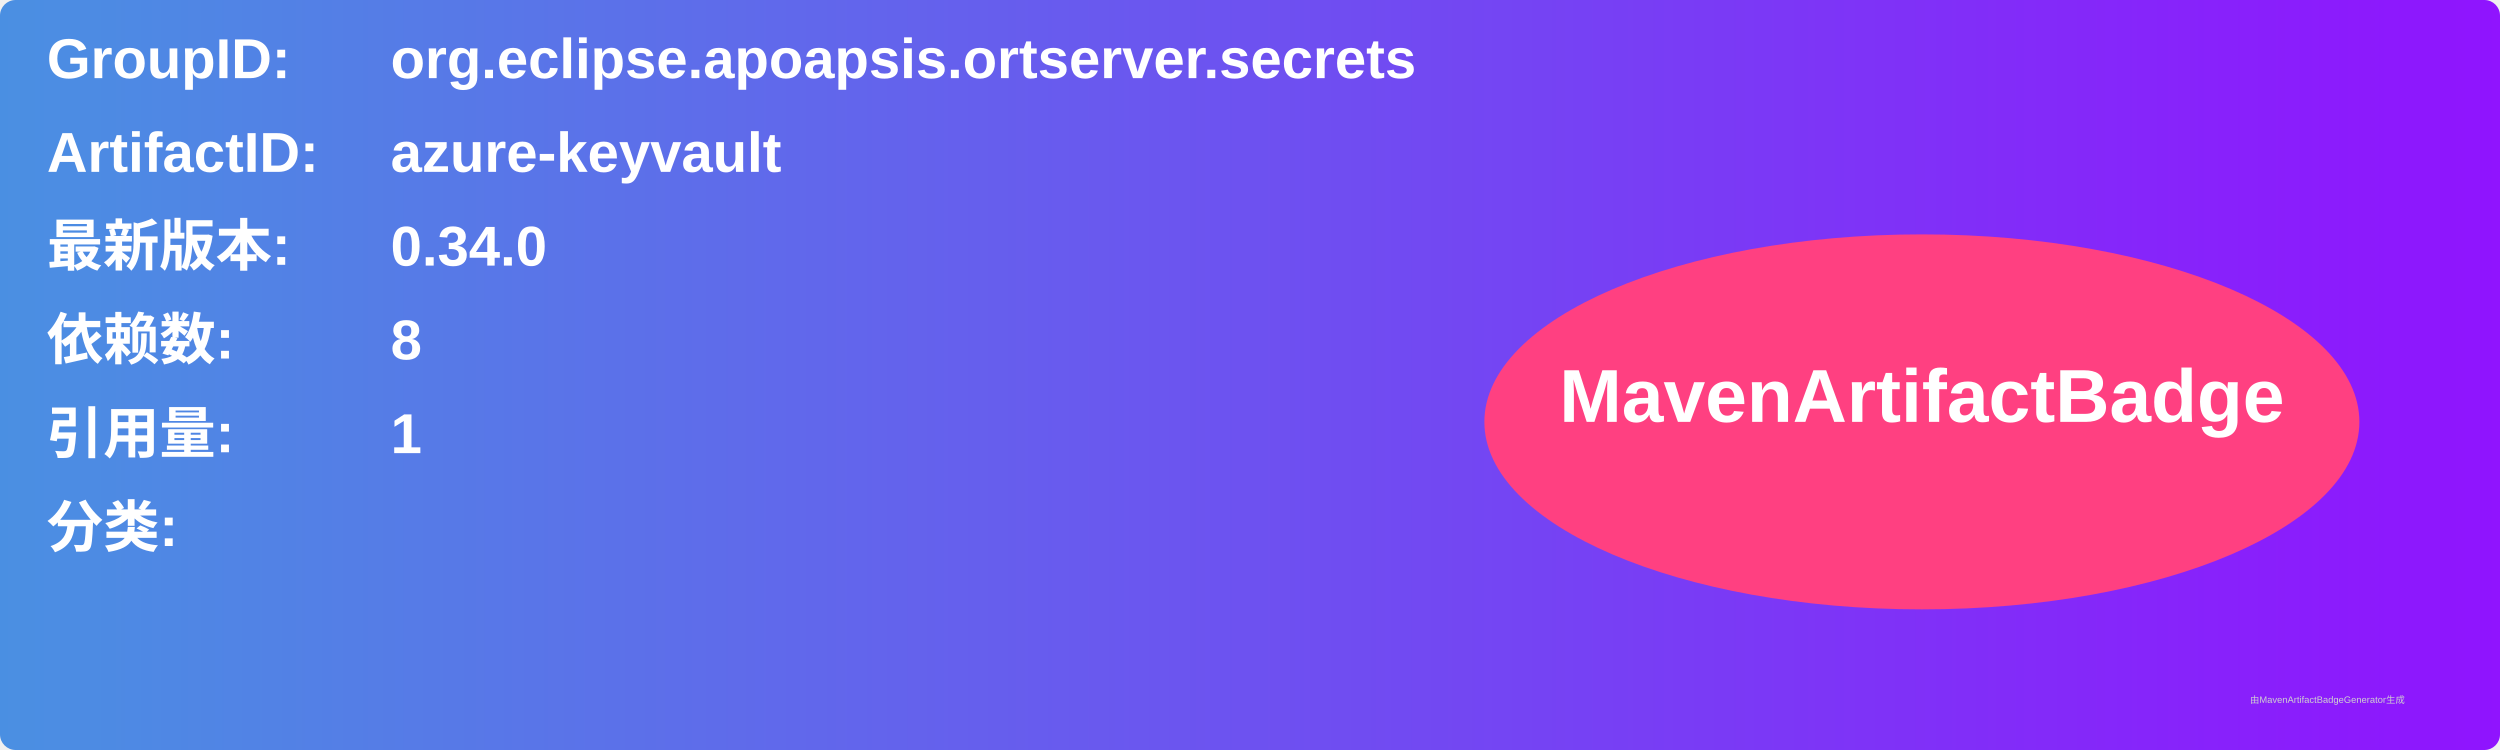
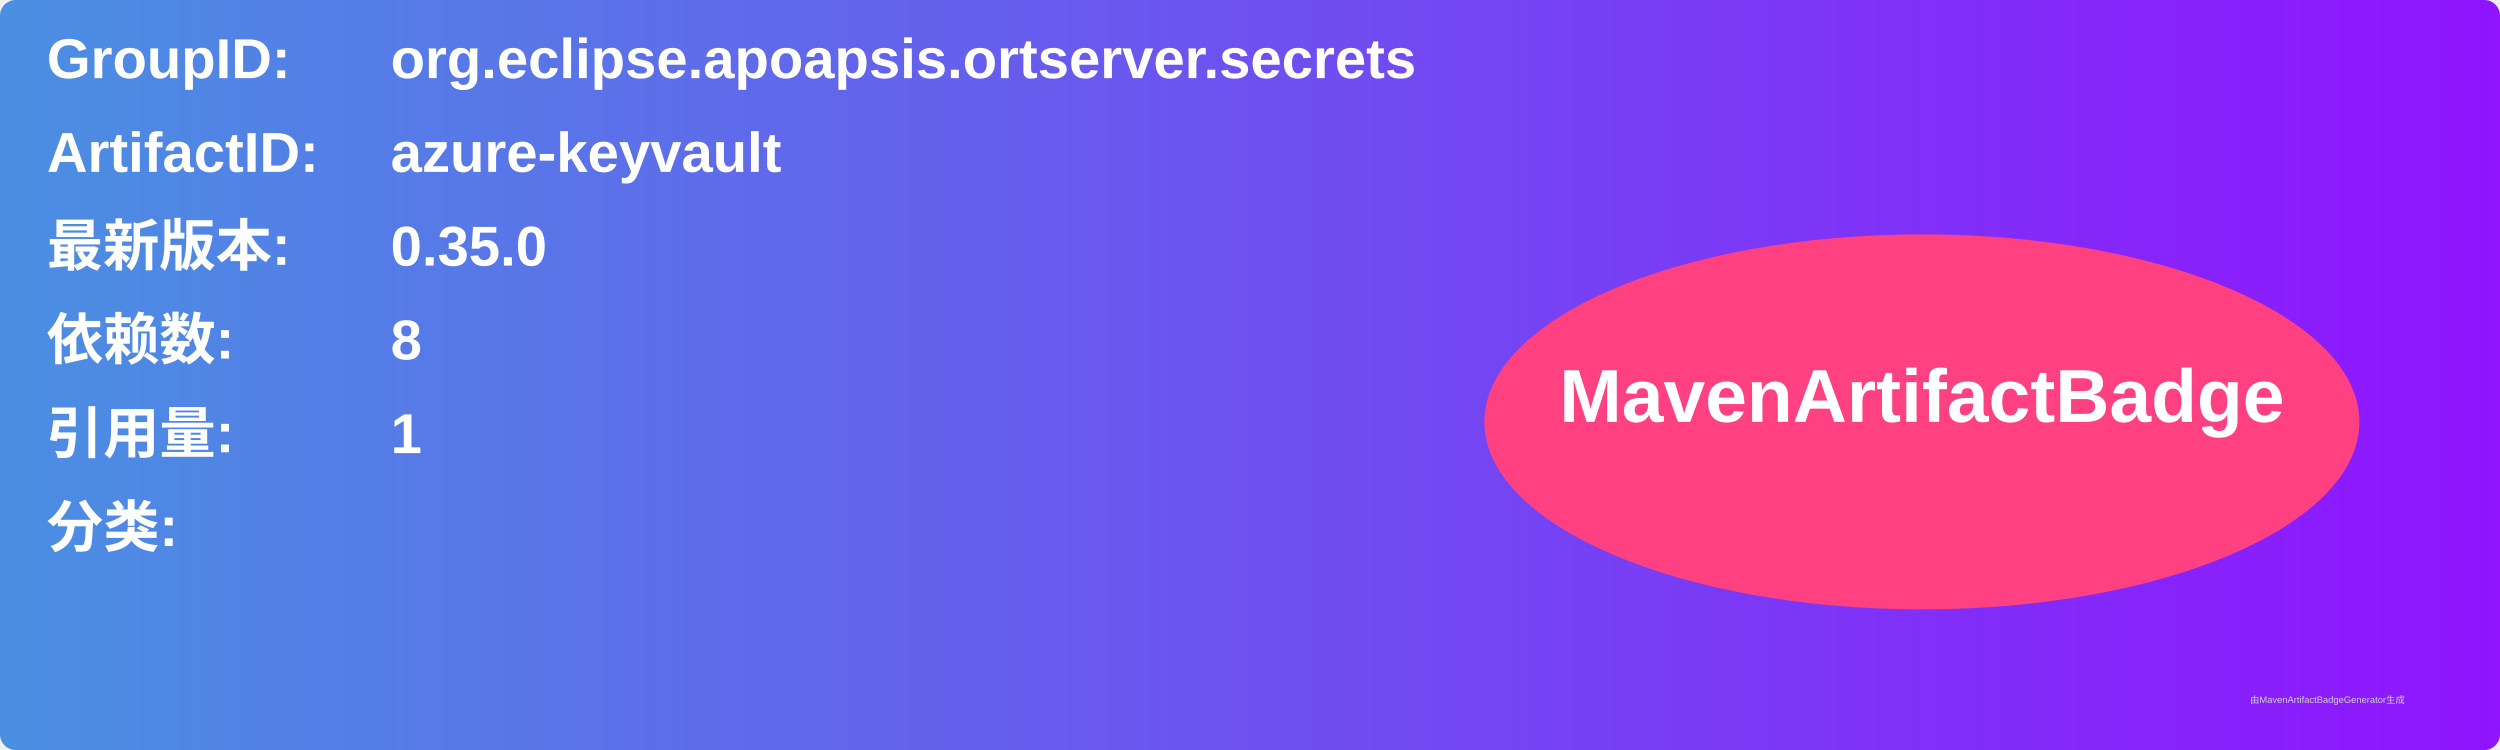
<svg xmlns="http://www.w3.org/2000/svg" width="800" height="240" viewBox="0 0 800 240">
  <linearGradient id="grad" x1="0%" y1="0%" x2="100%" y2="0%">
    <stop offset="0%" stop-color="#4a90e2" />
    <stop offset="100%" stop-color="#9013fe" />
  </linearGradient>
  <rect width="100%" height="100%" rx="5" ry="5" fill="url(#grad)" />
  <g transform="translate(15, 15)">
    <text x="0" y="10" font-family="Arial" font-size="18" fill="white" font-weight="bold" width="260">GroupID:</text>
    <text x="110" y="10" font-family="Arial" font-size="18" fill="white" font-weight="bold" width="460">org.eclipse.apoapsis.ortserver.secrets</text>
    <text x="0" y="40" font-family="Arial" font-size="18" fill="white" font-weight="bold" width="260">ArtifactID:</text>
    <text x="110" y="40" font-family="Arial" font-size="18" fill="white" font-weight="bold" width="460">azure-keyvault</text>
    <text x="0" y="70" font-family="Arial" font-size="18" fill="white" font-weight="bold">最新版本:</text>
    <text x="110" y="70" font-family="Arial" font-size="18" fill="white" font-weight="bold">
-       <tspan font-weight="bold">0.34.0</tspan>
+       <tspan font-weight="bold">0.35.0</tspan>
    </text>
    <text x="0" y="100" font-family="Arial" font-size="18" fill="white" font-weight="bold">依赖数: </text>
    <text x="110" y="100" font-family="Arial" font-size="18" fill="white">
      <tspan font-weight="bold">8</tspan>
    </text>
    <text x="0" y="130" font-family="Arial" font-size="18" fill="white" font-weight="bold">引用量: </text>
    <text x="110" y="130" font-family="Arial" font-size="18" fill="white">
      <tspan font-weight="bold">1</tspan>
    </text>
    <text x="0" y="160" font-family="Arial" font-size="18" fill="white" font-weight="bold">分类:</text>
    <text x="10" y="190" font-family="Arial" font-size="10" fill="white">
      <tspan font-weight="bold" />
    </text>
    <ellipse cx="600" cy="120" rx="140" ry="60" fill="#ff4081" />
    <text x="600" y="120" text-anchor="middle" font-family="Arial" font-size="24" fill="white" font-weight="bold">MavenArtifactBadge</text>
  </g>
  <text x="720" y="225" font-family="Arial" font-size="3" fill="#d0d0d0">由MavenArtifactBadgeGenerator生成</text>
</svg>
